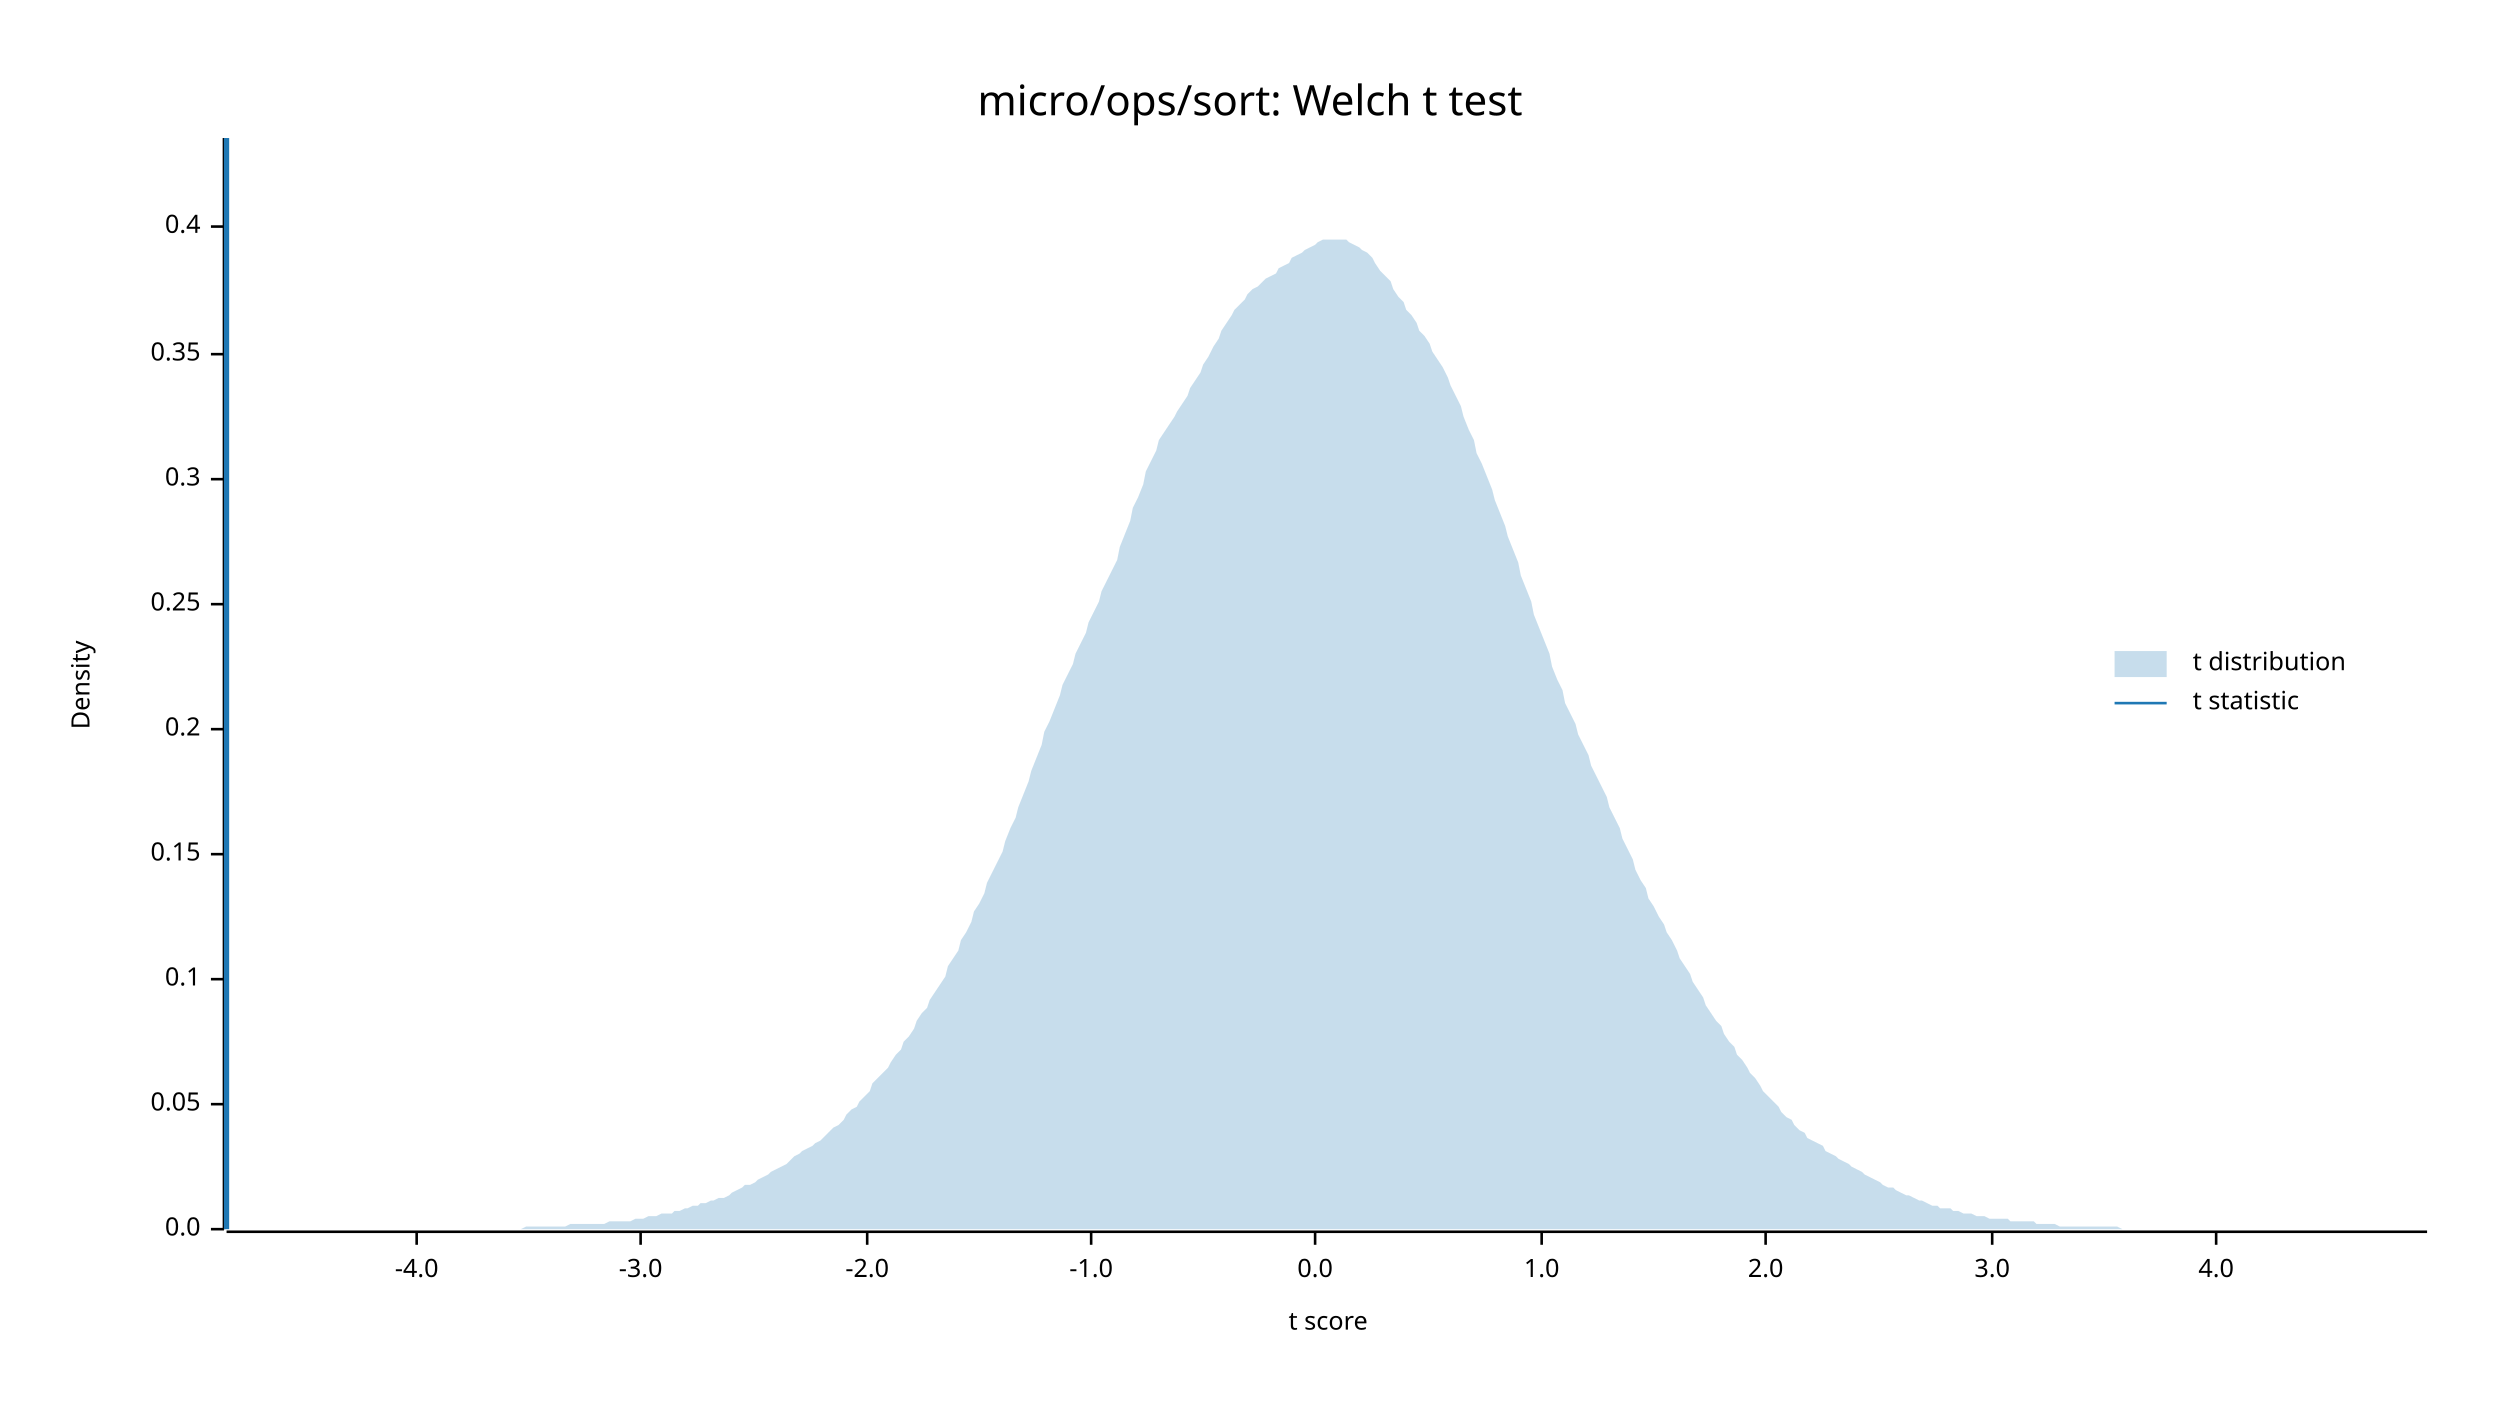
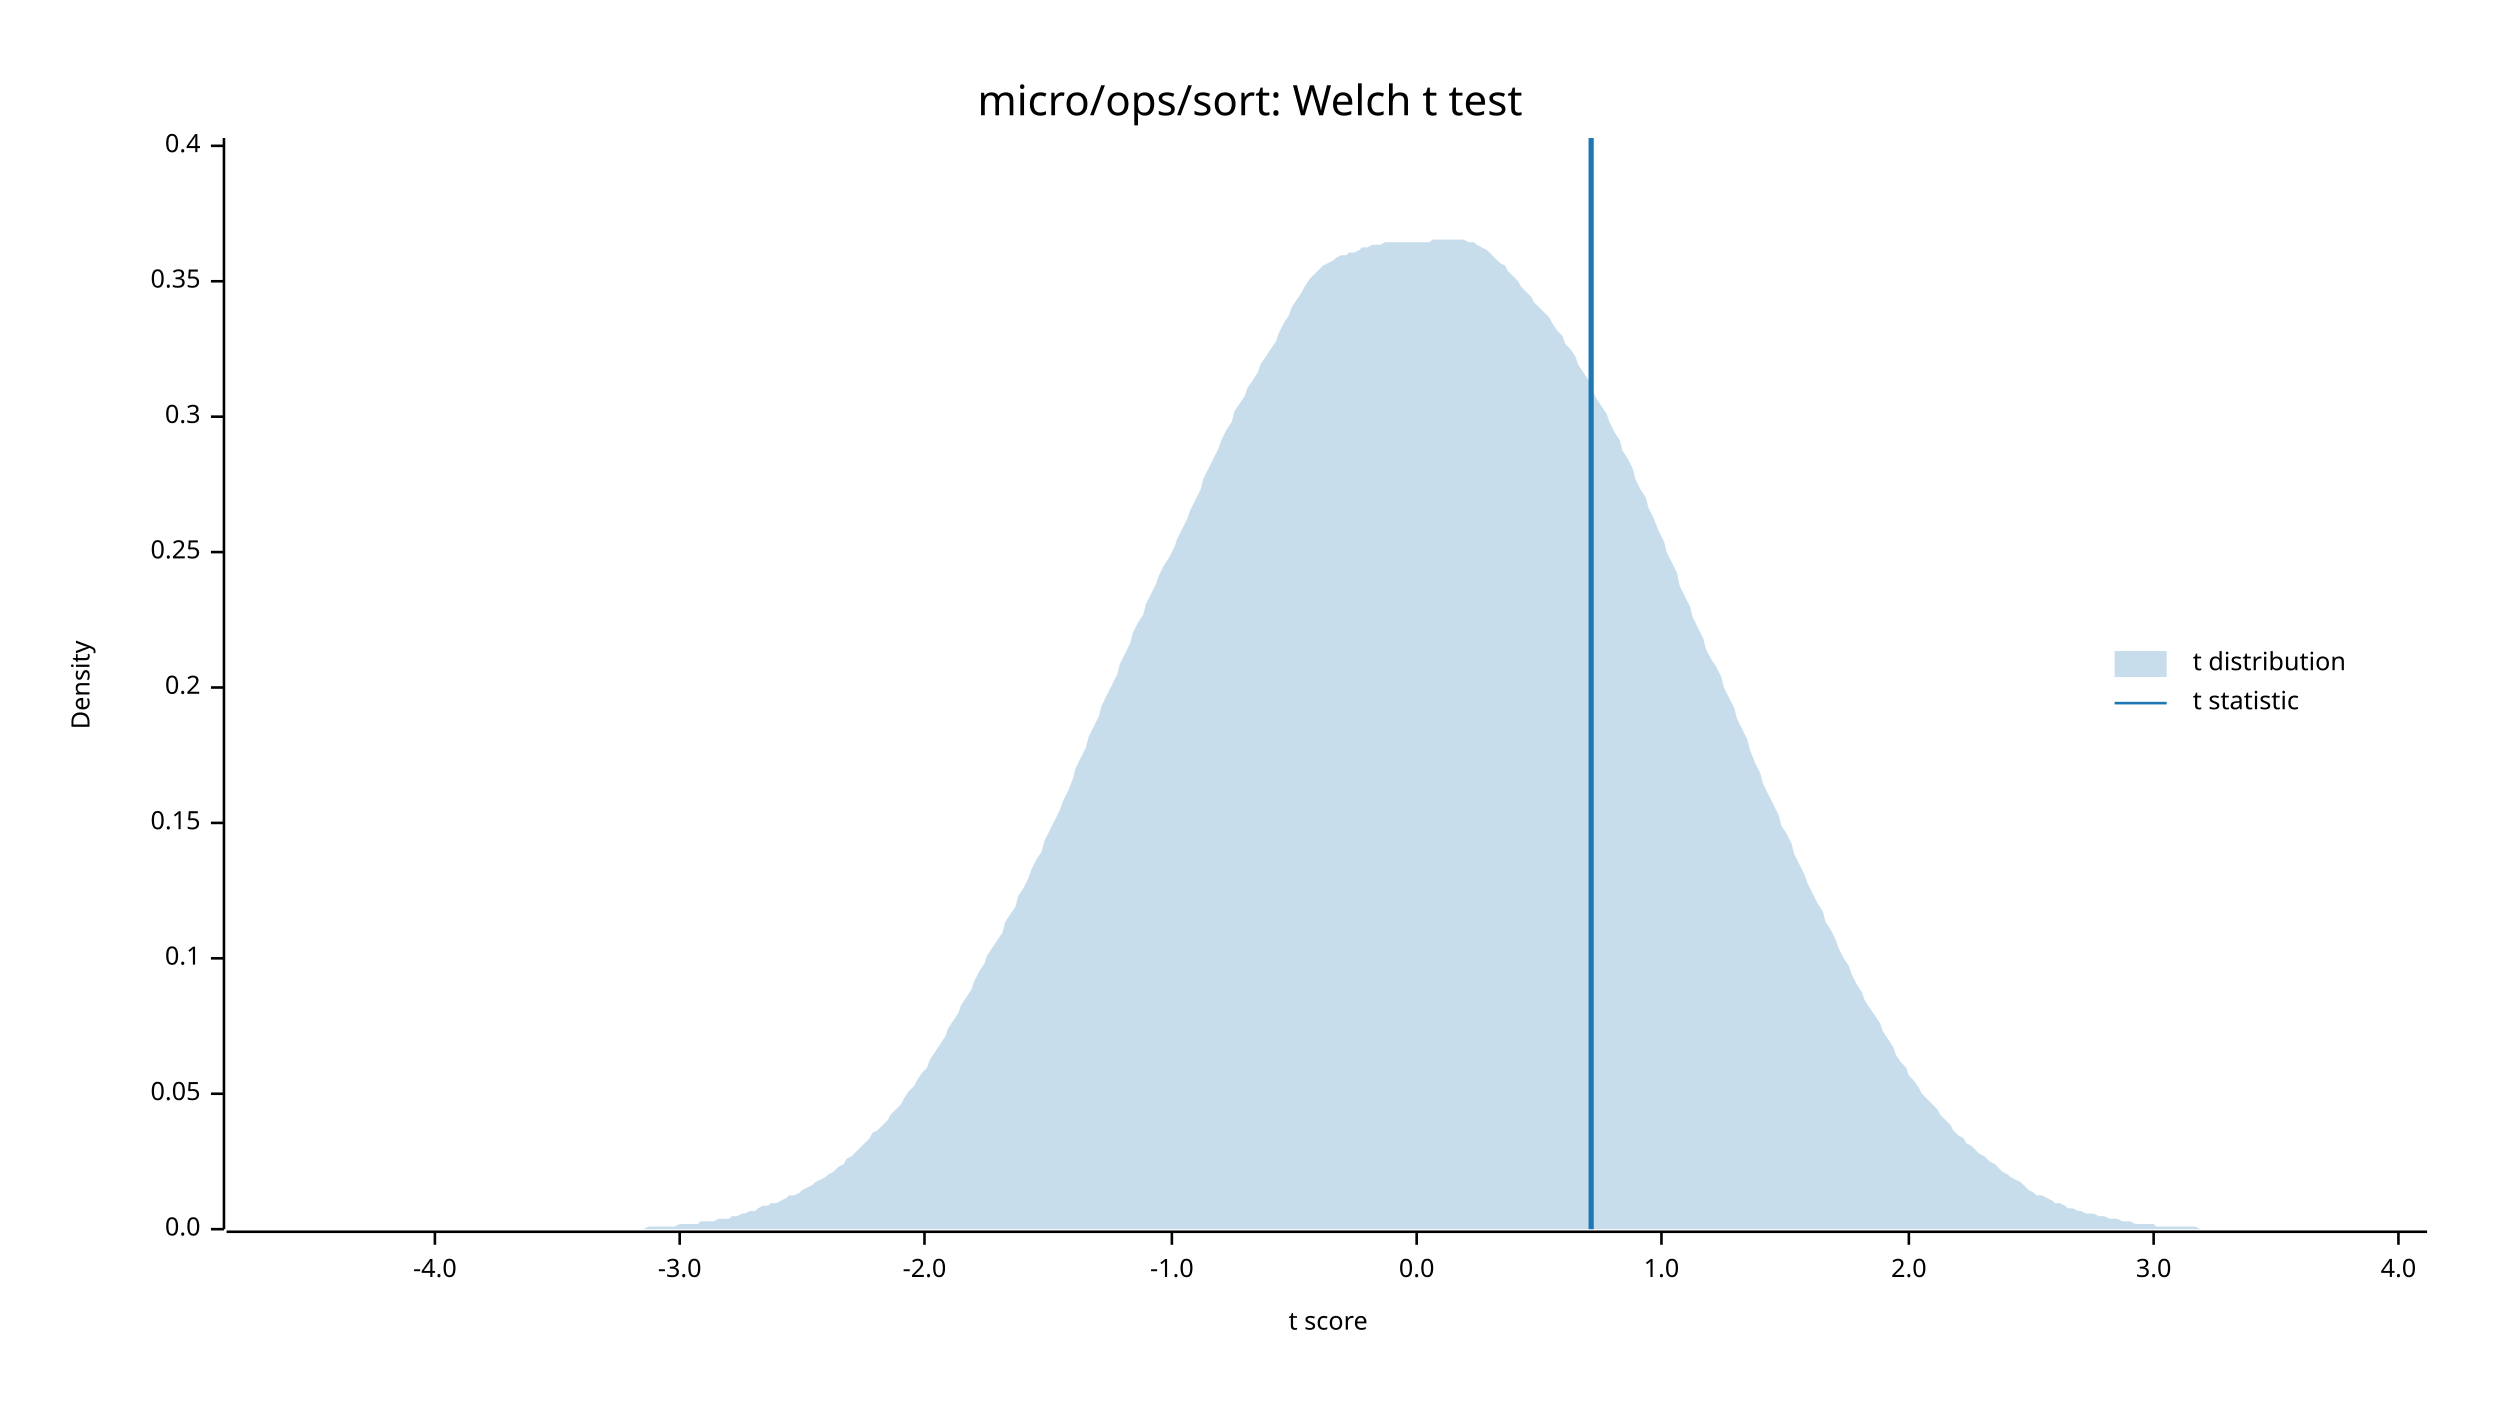
<svg xmlns="http://www.w3.org/2000/svg" width="960" height="540" viewBox="0 0 960 540">
  <text x="480" y="32" dy="0.76em" text-anchor="middle" font-family="sans-serif" font-size="16.129" opacity="1" fill="#000000">
micro/ops/sort: Welch t test
</text>
  <text x="27" y="263" dy="0.76em" text-anchor="middle" font-family="sans-serif" font-size="9.677" opacity="1" fill="#000000" transform="rotate(270, 27, 263)">
Density
</text>
  <text x="510" y="513" dy="-0.5ex" text-anchor="middle" font-family="sans-serif" font-size="9.677" opacity="1" fill="#000000">
t score
</text>
  <polyline fill="none" opacity="1" stroke="#000000" stroke-width="1" points="86,53 86,472 " />
  <text x="77" y="472" dy="0.5ex" text-anchor="end" font-family="sans-serif" font-size="9.677" opacity="1" fill="#000000">
0.0
</text>
  <polyline fill="none" opacity="1" stroke="#000000" stroke-width="1" points="81,472 86,472 " />
-   <text x="77" y="424" dy="0.5ex" text-anchor="end" font-family="sans-serif" font-size="9.677" opacity="1" fill="#000000">
+   <text x="77" y="420" dy="0.5ex" text-anchor="end" font-family="sans-serif" font-size="9.677" opacity="1" fill="#000000">
0.05
</text>
-   <polyline fill="none" opacity="1" stroke="#000000" stroke-width="1" points="81,424 86,424 " />
-   <text x="77" y="376" dy="0.5ex" text-anchor="end" font-family="sans-serif" font-size="9.677" opacity="1" fill="#000000">
+   <polyline fill="none" opacity="1" stroke="#000000" stroke-width="1" points="81,420 86,420 " />
+   <text x="77" y="368" dy="0.5ex" text-anchor="end" font-family="sans-serif" font-size="9.677" opacity="1" fill="#000000">
0.1
</text>
-   <polyline fill="none" opacity="1" stroke="#000000" stroke-width="1" points="81,376 86,376 " />
-   <text x="77" y="328" dy="0.5ex" text-anchor="end" font-family="sans-serif" font-size="9.677" opacity="1" fill="#000000">
+   <polyline fill="none" opacity="1" stroke="#000000" stroke-width="1" points="81,368 86,368 " />
+   <text x="77" y="316" dy="0.5ex" text-anchor="end" font-family="sans-serif" font-size="9.677" opacity="1" fill="#000000">
0.15
</text>
-   <polyline fill="none" opacity="1" stroke="#000000" stroke-width="1" points="81,328 86,328 " />
-   <text x="77" y="280" dy="0.5ex" text-anchor="end" font-family="sans-serif" font-size="9.677" opacity="1" fill="#000000">
+   <polyline fill="none" opacity="1" stroke="#000000" stroke-width="1" points="81,316 86,316 " />
+   <text x="77" y="264" dy="0.5ex" text-anchor="end" font-family="sans-serif" font-size="9.677" opacity="1" fill="#000000">
0.2
</text>
-   <polyline fill="none" opacity="1" stroke="#000000" stroke-width="1" points="81,280 86,280 " />
-   <text x="77" y="232" dy="0.5ex" text-anchor="end" font-family="sans-serif" font-size="9.677" opacity="1" fill="#000000">
+   <polyline fill="none" opacity="1" stroke="#000000" stroke-width="1" points="81,264 86,264 " />
+   <text x="77" y="212" dy="0.5ex" text-anchor="end" font-family="sans-serif" font-size="9.677" opacity="1" fill="#000000">
0.25
</text>
-   <polyline fill="none" opacity="1" stroke="#000000" stroke-width="1" points="81,232 86,232 " />
-   <text x="77" y="184" dy="0.5ex" text-anchor="end" font-family="sans-serif" font-size="9.677" opacity="1" fill="#000000">
+   <polyline fill="none" opacity="1" stroke="#000000" stroke-width="1" points="81,212 86,212 " />
+   <text x="77" y="160" dy="0.5ex" text-anchor="end" font-family="sans-serif" font-size="9.677" opacity="1" fill="#000000">
0.3
</text>
-   <polyline fill="none" opacity="1" stroke="#000000" stroke-width="1" points="81,184 86,184 " />
-   <text x="77" y="136" dy="0.5ex" text-anchor="end" font-family="sans-serif" font-size="9.677" opacity="1" fill="#000000">
+   <polyline fill="none" opacity="1" stroke="#000000" stroke-width="1" points="81,160 86,160 " />
+   <text x="77" y="108" dy="0.5ex" text-anchor="end" font-family="sans-serif" font-size="9.677" opacity="1" fill="#000000">
0.35
</text>
-   <polyline fill="none" opacity="1" stroke="#000000" stroke-width="1" points="81,136 86,136 " />
-   <text x="77" y="87" dy="0.5ex" text-anchor="end" font-family="sans-serif" font-size="9.677" opacity="1" fill="#000000">
+   <polyline fill="none" opacity="1" stroke="#000000" stroke-width="1" points="81,108 86,108 " />
+   <text x="77" y="56" dy="0.5ex" text-anchor="end" font-family="sans-serif" font-size="9.677" opacity="1" fill="#000000">
0.4
</text>
-   <polyline fill="none" opacity="1" stroke="#000000" stroke-width="1" points="81,87 86,87 " />
+   <polyline fill="none" opacity="1" stroke="#000000" stroke-width="1" points="81,56 86,56 " />
  <polyline fill="none" opacity="1" stroke="#000000" stroke-width="1" points="87,473 932,473 " />
-   <text x="160" y="483" dy="0.76em" text-anchor="middle" font-family="sans-serif" font-size="9.677" opacity="1" fill="#000000">
+   <text x="167" y="483" dy="0.76em" text-anchor="middle" font-family="sans-serif" font-size="9.677" opacity="1" fill="#000000">
-4.0
</text>
-   <polyline fill="none" opacity="1" stroke="#000000" stroke-width="1" points="160,473 160,478 " />
-   <text x="246" y="483" dy="0.76em" text-anchor="middle" font-family="sans-serif" font-size="9.677" opacity="1" fill="#000000">
+   <polyline fill="none" opacity="1" stroke="#000000" stroke-width="1" points="167,473 167,478 " />
+   <text x="261" y="483" dy="0.76em" text-anchor="middle" font-family="sans-serif" font-size="9.677" opacity="1" fill="#000000">
-3.0
</text>
-   <polyline fill="none" opacity="1" stroke="#000000" stroke-width="1" points="246,473 246,478 " />
-   <text x="333" y="483" dy="0.76em" text-anchor="middle" font-family="sans-serif" font-size="9.677" opacity="1" fill="#000000">
+   <polyline fill="none" opacity="1" stroke="#000000" stroke-width="1" points="261,473 261,478 " />
+   <text x="355" y="483" dy="0.76em" text-anchor="middle" font-family="sans-serif" font-size="9.677" opacity="1" fill="#000000">
-2.0
</text>
-   <polyline fill="none" opacity="1" stroke="#000000" stroke-width="1" points="333,473 333,478 " />
-   <text x="419" y="483" dy="0.76em" text-anchor="middle" font-family="sans-serif" font-size="9.677" opacity="1" fill="#000000">
+   <polyline fill="none" opacity="1" stroke="#000000" stroke-width="1" points="355,473 355,478 " />
+   <text x="450" y="483" dy="0.76em" text-anchor="middle" font-family="sans-serif" font-size="9.677" opacity="1" fill="#000000">
-1.0
</text>
-   <polyline fill="none" opacity="1" stroke="#000000" stroke-width="1" points="419,473 419,478 " />
-   <text x="505" y="483" dy="0.76em" text-anchor="middle" font-family="sans-serif" font-size="9.677" opacity="1" fill="#000000">
+   <polyline fill="none" opacity="1" stroke="#000000" stroke-width="1" points="450,473 450,478 " />
+   <text x="544" y="483" dy="0.76em" text-anchor="middle" font-family="sans-serif" font-size="9.677" opacity="1" fill="#000000">
0.0
</text>
-   <polyline fill="none" opacity="1" stroke="#000000" stroke-width="1" points="505,473 505,478 " />
-   <text x="592" y="483" dy="0.76em" text-anchor="middle" font-family="sans-serif" font-size="9.677" opacity="1" fill="#000000">
+   <polyline fill="none" opacity="1" stroke="#000000" stroke-width="1" points="544,473 544,478 " />
+   <text x="638" y="483" dy="0.76em" text-anchor="middle" font-family="sans-serif" font-size="9.677" opacity="1" fill="#000000">
1.0
</text>
-   <polyline fill="none" opacity="1" stroke="#000000" stroke-width="1" points="592,473 592,478 " />
-   <text x="678" y="483" dy="0.76em" text-anchor="middle" font-family="sans-serif" font-size="9.677" opacity="1" fill="#000000">
+   <polyline fill="none" opacity="1" stroke="#000000" stroke-width="1" points="638,473 638,478 " />
+   <text x="733" y="483" dy="0.76em" text-anchor="middle" font-family="sans-serif" font-size="9.677" opacity="1" fill="#000000">
2.0
</text>
-   <polyline fill="none" opacity="1" stroke="#000000" stroke-width="1" points="678,473 678,478 " />
-   <text x="765" y="483" dy="0.76em" text-anchor="middle" font-family="sans-serif" font-size="9.677" opacity="1" fill="#000000">
+   <polyline fill="none" opacity="1" stroke="#000000" stroke-width="1" points="733,473 733,478 " />
+   <text x="827" y="483" dy="0.76em" text-anchor="middle" font-family="sans-serif" font-size="9.677" opacity="1" fill="#000000">
3.0
</text>
-   <polyline fill="none" opacity="1" stroke="#000000" stroke-width="1" points="765,473 765,478 " />
-   <text x="851" y="483" dy="0.76em" text-anchor="middle" font-family="sans-serif" font-size="9.677" opacity="1" fill="#000000">
+   <polyline fill="none" opacity="1" stroke="#000000" stroke-width="1" points="827,473 827,478 " />
+   <text x="921" y="483" dy="0.76em" text-anchor="middle" font-family="sans-serif" font-size="9.677" opacity="1" fill="#000000">
4.0
</text>
-   <polyline fill="none" opacity="1" stroke="#000000" stroke-width="1" points="851,473 851,478 " />
-   <polygon opacity="0.25" fill="#1F78B4" points="87,472 88,472 90,472 92,472 93,472 95,472 97,472 98,472 100,472 102,472 103,472 105,472 107,472 109,472 110,472 112,472 114,472 115,472 117,472 119,472 120,472 122,472 124,472 125,472 127,472 129,472 131,472 132,472 134,472 136,472 137,472 139,472 141,472 142,472 144,472 146,472 147,472 149,472 151,472 153,472 154,472 156,472 158,472 159,472 161,472 163,472 164,472 166,472 168,472 169,472 171,472 173,472 175,472 176,472 178,472 180,472 181,472 183,472 185,472 186,472 188,472 190,472 191,472 193,472 195,472 197,472 198,472 200,472 202,471 203,471 205,471 207,471 208,471 210,471 212,471 214,471 215,471 217,471 219,470 220,470 222,470 224,470 225,470 227,470 229,470 230,470 232,470 234,469 236,469 237,469 239,469 241,469 242,469 244,468 246,468 247,468 249,467 251,467 252,467 254,466 256,466 258,466 259,465 261,465 263,464 264,464 266,463 268,463 269,462 271,462 273,461 274,461 276,460 278,460 280,459 281,458 283,457 285,456 286,455 288,455 290,454 291,453 293,452 295,451 296,450 298,449 300,448 302,447 303,446 305,444 307,443 308,442 310,441 312,440 313,439 315,438 317,436 318,435 320,433 322,432 324,430 325,428 327,426 329,425 330,423 332,421 334,419 335,416 337,414 339,412 341,410 342,408 344,405 346,403 347,400 349,398 351,395 352,392 354,389 356,387 357,384 359,381 361,378 363,375 364,371 366,368 368,365 369,361 371,358 373,354 374,350 376,347 378,343 379,339 381,335 383,331 385,327 386,323 388,318 390,314 391,310 393,305 395,300 396,296 398,291 400,286 401,281 403,277 405,272 407,267 408,263 410,259 412,255 413,251 415,247 417,243 418,239 420,235 422,231 423,227 425,223 427,219 429,215 430,210 432,205 434,200 435,195 437,191 439,186 440,181 442,177 444,173 445,169 447,166 449,163 451,160 452,158 454,155 456,152 457,149 459,146 461,143 462,140 464,137 466,133 468,130 469,127 471,124 473,121 474,119 476,117 478,115 479,113 481,111 483,110 484,109 486,107 488,106 490,105 491,103 493,102 495,101 496,99 498,98 500,97 501,96 503,95 505,94 506,93 508,92 510,92 512,92 513,92 515,92 517,92 518,93 520,94 522,95 523,96 525,97 527,99 528,101 530,104 532,106 534,108 535,111 537,114 539,116 540,119 542,121 544,124 545,127 547,129 549,132 550,135 552,138 554,141 556,145 557,148 559,152 561,156 562,160 564,165 566,169 567,174 569,178 571,183 573,188 574,192 576,197 578,202 579,206 581,211 583,216 584,221 586,226 588,231 589,236 591,241 593,246 595,251 596,256 598,261 600,265 601,270 603,274 605,278 606,282 608,286 610,290 611,294 613,298 615,302 617,306 618,310 620,314 622,318 623,322 625,326 627,330 628,334 630,338 632,341 633,345 635,348 637,352 639,355 640,358 642,361 644,365 645,368 647,371 649,374 650,377 652,380 654,383 655,386 657,389 659,392 661,394 662,397 664,400 666,402 667,405 669,407 671,410 672,412 674,414 676,417 677,419 679,421 681,423 683,425 684,427 686,429 688,430 689,432 691,434 693,435 694,437 696,438 698,439 700,440 701,442 703,443 705,444 706,445 708,446 710,447 711,448 713,449 715,450 716,451 718,452 720,453 722,454 723,455 725,456 727,456 728,457 730,458 732,459 733,459 735,460 737,461 738,461 740,462 742,463 744,463 745,464 747,464 749,464 750,465 752,465 754,466 755,466 757,466 759,467 760,467 762,467 764,468 766,468 767,468 769,468 771,468 772,469 774,469 776,469 777,469 779,469 781,469 782,470 784,470 786,470 788,470 789,470 791,471 793,471 794,471 796,471 798,471 799,471 801,471 803,471 804,471 806,471 808,471 810,471 811,471 813,471 815,472 816,472 818,472 820,472 821,472 823,472 825,472 827,472 828,472 830,472 832,472 833,472 835,472 837,472 838,472 840,472 842,472 843,472 845,472 847,472 849,472 850,472 852,472 854,472 855,472 857,472 859,472 860,472 862,472 864,472 865,472 867,472 869,472 871,472 872,472 874,472 876,472 877,472 879,472 881,472 882,472 884,472 886,472 887,472 889,472 891,472 893,472 894,472 896,472 898,472 899,472 901,472 903,472 904,472 906,472 908,472 909,472 911,472 913,472 915,472 916,472 918,472 920,472 921,472 923,472 925,472 926,472 928,472 930,472 932,472 932,472 87,472 " />
-   <polyline fill="none" opacity="1" stroke="#1F78B4" stroke-width="2" points="87,472 87,53 " />
+   <polyline fill="none" opacity="1" stroke="#000000" stroke-width="1" points="921,473 921,478 " />
+   <polygon opacity="0.25" fill="#1F78B4" points="87,472 88,472 90,472 92,472 93,472 95,472 97,472 98,472 100,472 102,472 103,472 105,472 107,472 109,472 110,472 112,472 114,472 115,472 117,472 119,472 120,472 122,472 124,472 125,472 127,472 129,472 131,472 132,472 134,472 136,472 137,472 139,472 141,472 142,472 144,472 146,472 147,472 149,472 151,472 153,472 154,472 156,472 158,472 159,472 161,472 163,472 164,472 166,472 168,472 169,472 171,472 173,472 175,472 176,472 178,472 180,472 181,472 183,472 185,472 186,472 188,472 190,472 191,472 193,472 195,472 197,472 198,472 200,472 202,472 203,472 205,472 207,472 208,472 210,472 212,472 214,472 215,472 217,472 219,472 220,472 222,472 224,472 225,472 227,472 229,472 230,472 232,472 234,472 236,472 237,472 239,472 241,472 242,472 244,472 246,472 247,472 249,471 251,471 252,471 254,471 256,471 258,471 259,471 261,470 263,470 264,470 266,470 268,470 269,469 271,469 273,469 274,469 276,468 278,468 280,468 281,467 283,467 285,466 286,466 288,465 290,465 291,464 293,463 295,463 296,462 298,462 300,461 302,460 303,459 305,459 307,458 308,457 310,456 312,455 313,454 315,453 317,452 318,451 320,450 322,448 324,447 325,445 327,444 329,442 330,441 332,439 334,437 335,435 337,434 339,432 341,430 342,428 344,426 346,424 347,422 349,419 351,417 352,415 354,412 356,410 357,407 359,404 361,401 363,398 364,395 366,392 368,389 369,386 371,383 373,380 374,377 376,373 378,370 379,367 381,364 383,361 385,358 386,354 388,351 390,348 391,344 393,341 395,337 396,334 398,330 400,327 401,323 403,319 405,315 407,311 408,308 410,304 412,299 413,295 415,291 417,287 418,283 420,279 422,275 423,271 425,267 427,263 429,259 430,255 432,251 434,247 435,243 437,239 439,236 440,232 442,228 444,224 445,221 447,217 449,214 451,210 452,207 454,203 456,199 457,196 459,192 461,188 462,184 464,180 466,176 468,172 469,169 471,165 473,162 474,158 476,155 478,152 479,149 481,146 483,143 484,140 486,137 488,134 490,131 491,128 493,124 495,121 496,118 498,115 500,112 501,110 503,107 505,105 506,104 508,102 510,101 512,100 513,99 515,98 517,98 518,97 520,97 522,96 523,95 525,95 527,94 528,94 530,94 532,93 534,93 535,93 537,93 539,93 540,93 542,93 544,93 545,93 547,93 549,93 550,92 552,92 554,92 556,92 557,92 559,92 561,92 562,92 564,93 566,93 567,94 569,95 571,96 573,98 574,99 576,101 578,102 579,104 581,106 583,108 584,110 586,112 588,114 589,116 591,118 593,120 595,122 596,124 598,127 600,129 601,132 603,134 605,137 606,140 608,143 610,146 611,149 613,153 615,156 617,159 618,162 620,166 622,169 623,173 625,176 627,180 628,184 630,188 632,191 633,195 635,199 637,204 639,208 640,212 642,216 644,220 645,225 647,229 649,233 650,237 652,241 654,245 655,249 657,253 659,256 661,260 662,264 664,268 666,272 667,276 669,280 671,284 672,288 674,293 676,297 677,301 679,305 681,309 683,313 684,317 686,320 688,324 689,328 691,332 693,336 694,339 696,343 698,347 700,350 701,354 703,357 705,361 706,364 708,368 710,371 711,374 713,378 715,381 716,384 718,387 720,390 722,393 723,396 725,399 727,402 728,405 730,408 732,410 733,413 735,415 737,418 738,420 740,422 742,424 744,426 745,428 747,430 749,432 750,434 752,436 754,437 755,439 757,440 759,442 760,443 762,444 764,446 766,447 767,448 769,450 771,451 772,452 774,453 776,454 777,455 779,457 781,458 782,459 784,459 786,460 788,461 789,462 791,462 793,463 794,464 796,464 798,465 799,465 801,466 803,466 804,466 806,467 808,467 810,468 811,468 813,468 815,469 816,469 818,469 820,470 821,470 823,470 825,470 827,470 828,471 830,471 832,471 833,471 835,471 837,471 838,471 840,471 842,471 843,471 845,472 847,472 849,472 850,472 852,472 854,472 855,472 857,472 859,472 860,472 862,472 864,472 865,472 867,472 869,472 871,472 872,472 874,472 876,472 877,472 879,472 881,472 882,472 884,472 886,472 887,472 889,472 891,472 893,472 894,472 896,472 898,472 899,472 901,472 903,472 904,472 906,472 908,472 909,472 911,472 913,472 915,472 916,472 918,472 920,472 921,472 923,472 925,472 926,472 928,472 930,472 932,472 932,472 87,472 " />
+   <polyline fill="none" opacity="1" stroke="#1F78B4" stroke-width="2" points="611,472 611,53 " />
  <text x="842" y="250" dy="0.76em" text-anchor="start" font-family="sans-serif" font-size="9.677" opacity="1" fill="#000000">
t distribution
</text>
  <text x="842" y="265" dy="0.76em" text-anchor="start" font-family="sans-serif" font-size="9.677" opacity="1" fill="#000000">
t statistic
</text>
  <rect x="812" y="250" width="20" height="10" opacity="0.25" fill="#1F78B4" stroke="none" />
  <polyline fill="none" opacity="1" stroke="#1F78B4" stroke-width="1" points="812,270 832,270 " />
</svg>
